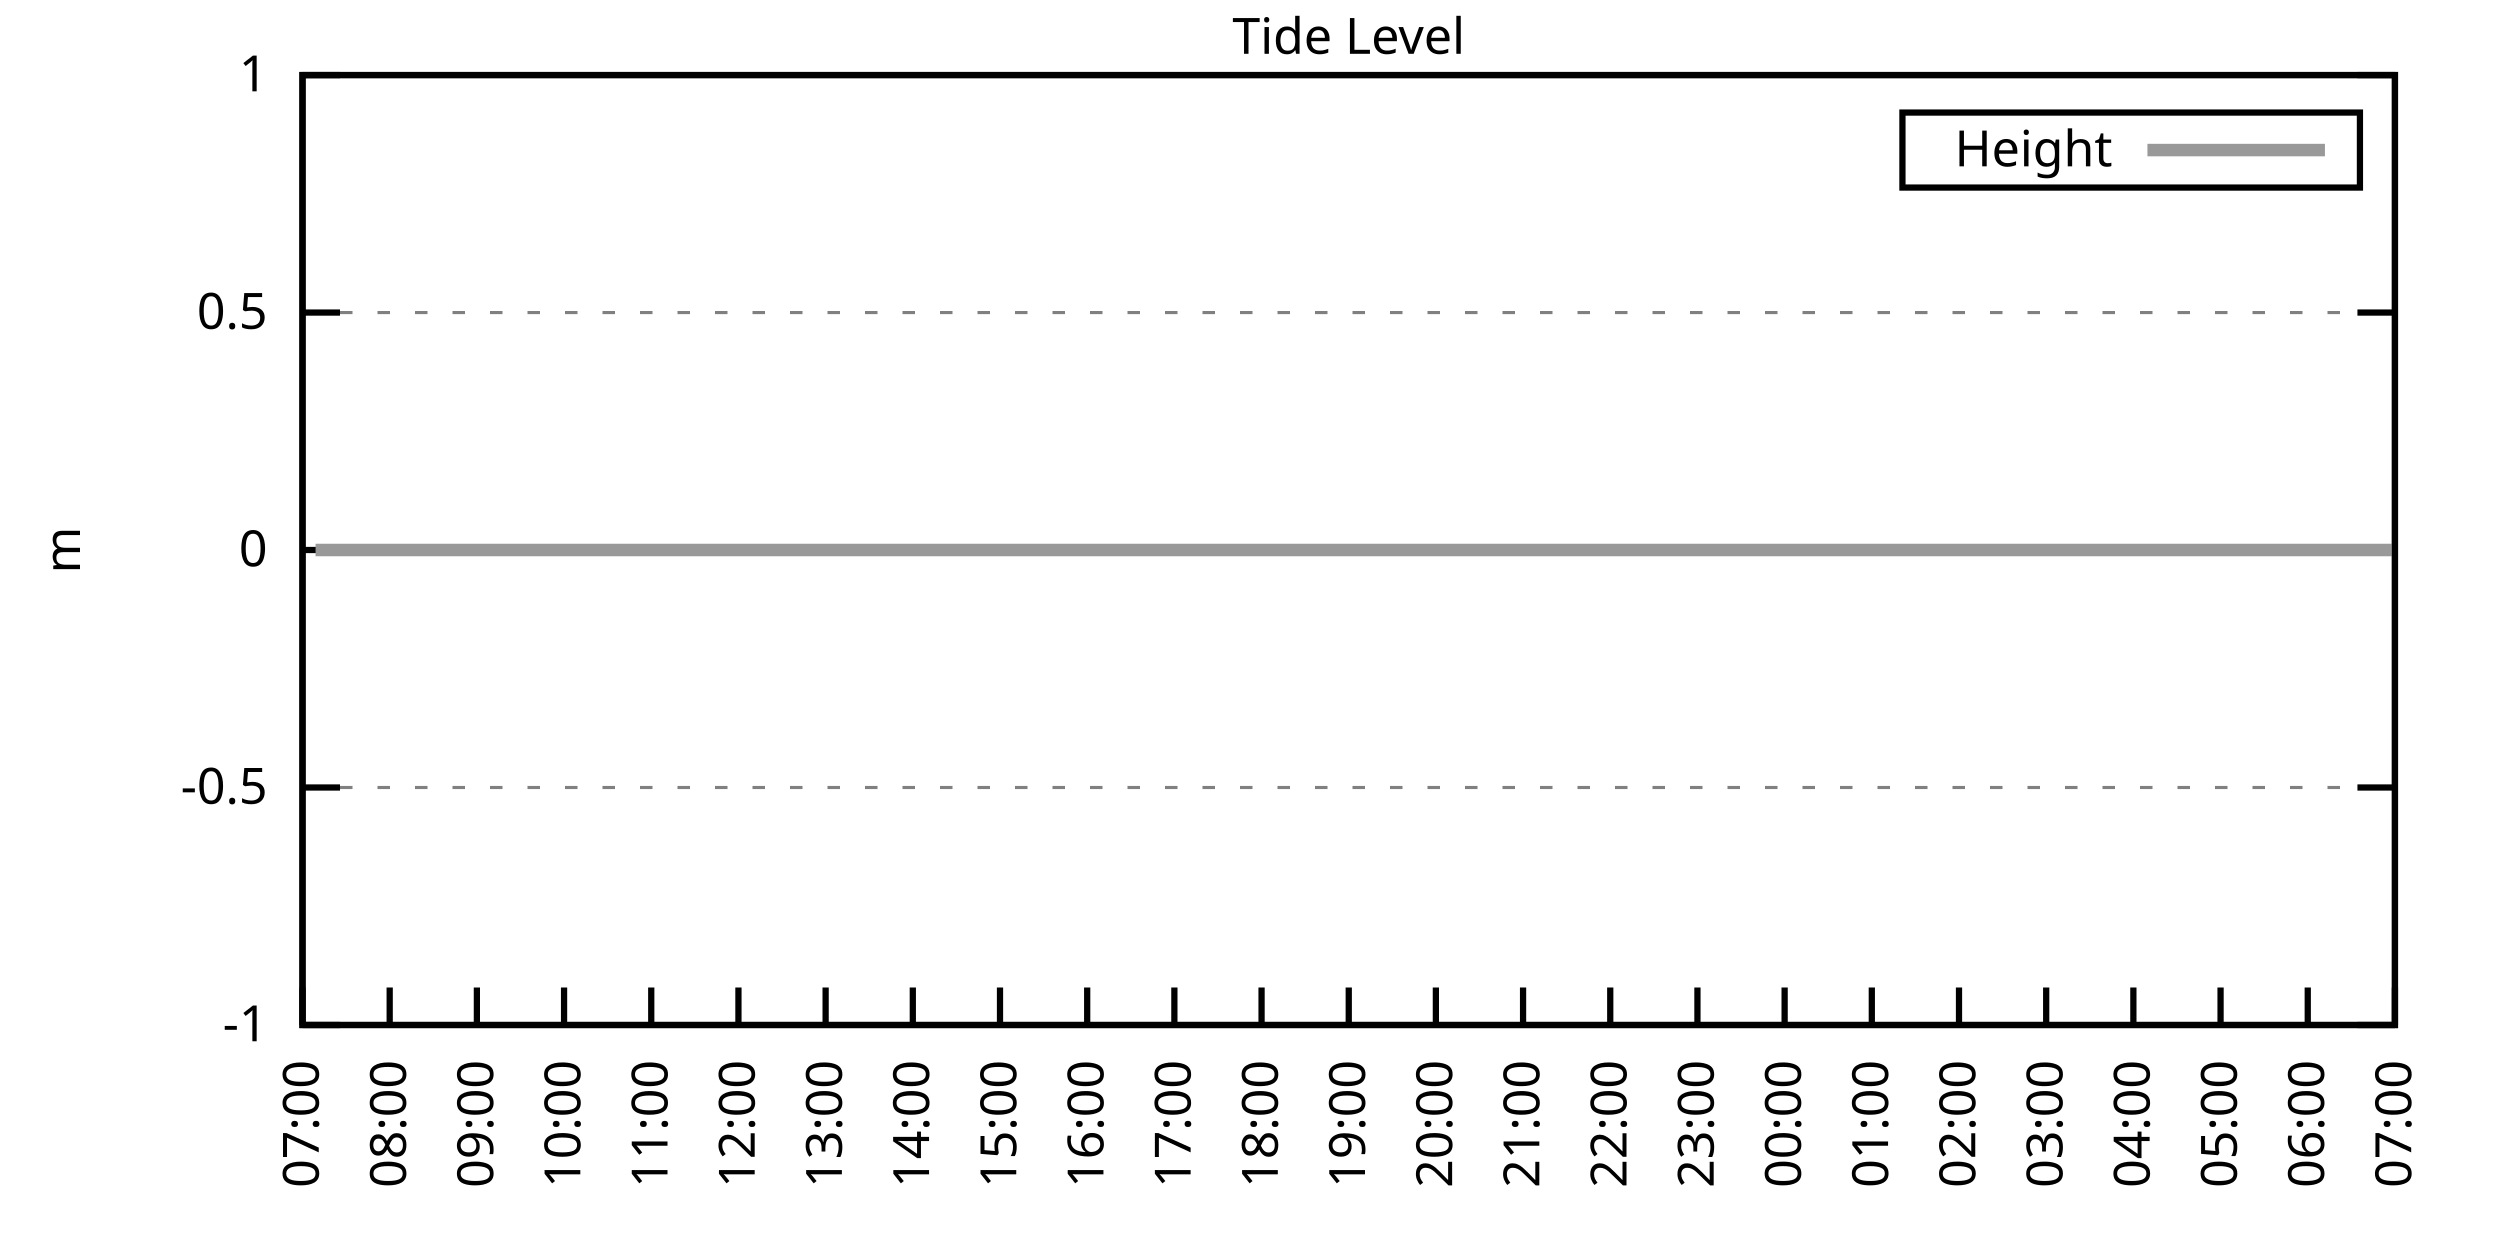
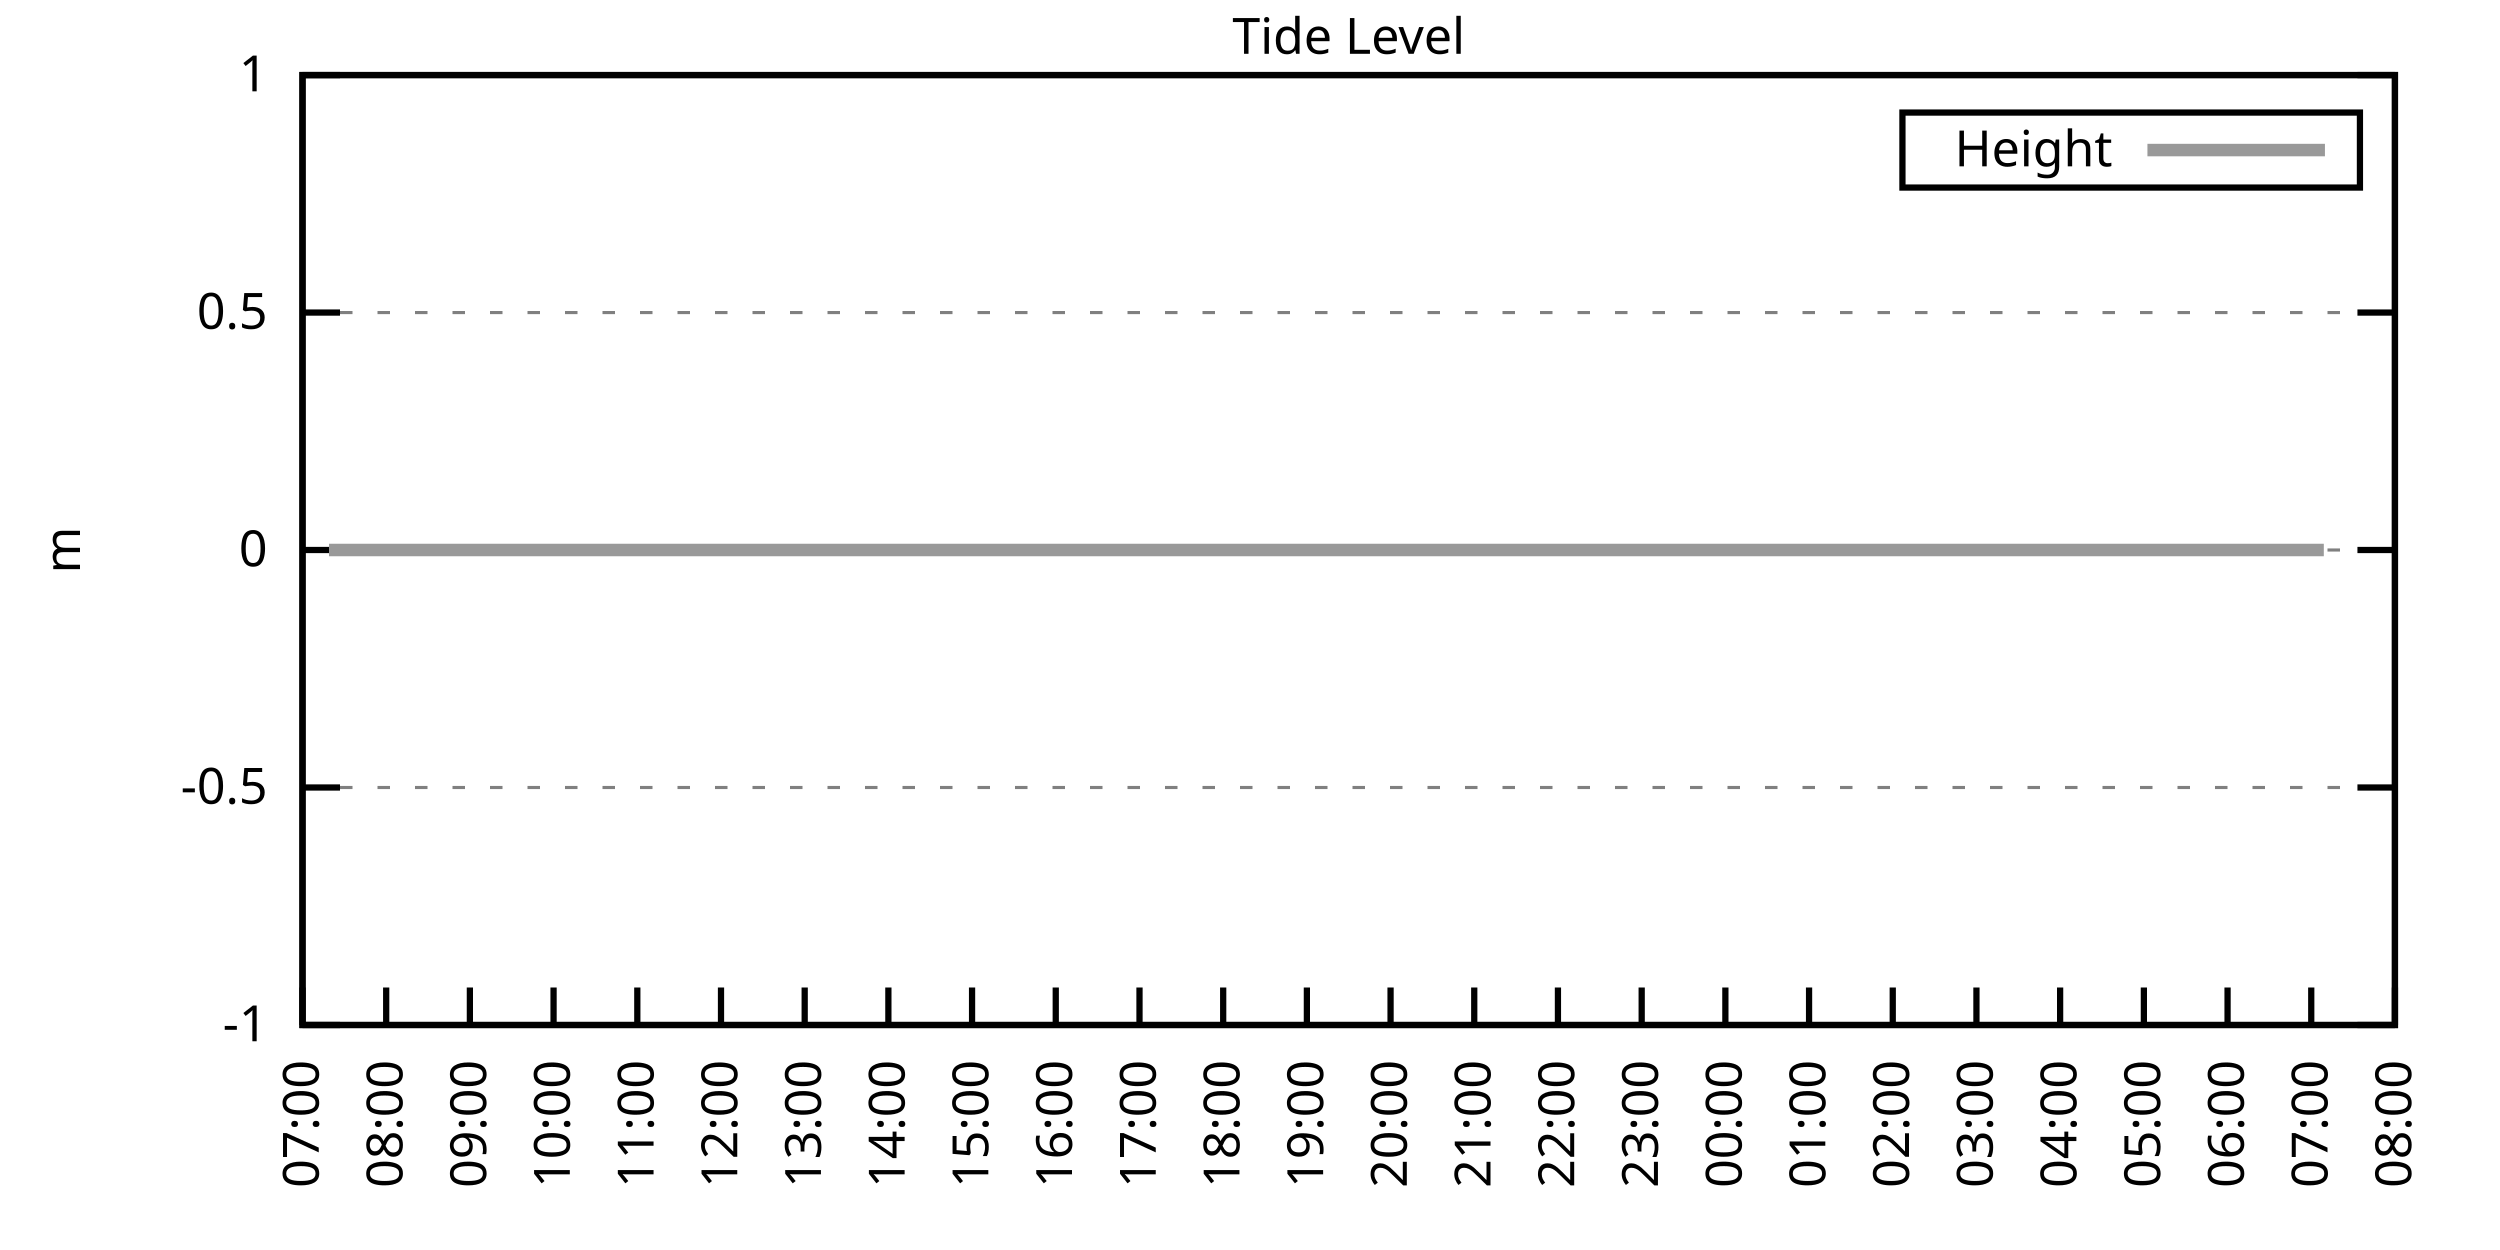
<svg xmlns="http://www.w3.org/2000/svg" xmlns:xlink="http://www.w3.org/1999/xlink" width="400" height="200" viewBox="0 0 400 200">
  <g id="gnuplot_canvas">
    <rect x="0" y="0" width="400" height="200" fill="none" />
    <defs>
      <circle id="gpDot" r="0.5" stroke-width="0.5" stroke="currentColor" />
      <path id="gpPt0" stroke-width="0.333" stroke="currentColor" d="M-1,0 h2 M0,-1 v2" />
      <path id="gpPt1" stroke-width="0.333" stroke="currentColor" d="M-1,-1 L1,1 M1,-1 L-1,1" />
      <path id="gpPt2" stroke-width="0.333" stroke="currentColor" d="M-1,0 L1,0 M0,-1 L0,1 M-1,-1 L1,1 M-1,1 L1,-1" />
      <rect id="gpPt3" stroke-width="0.333" stroke="currentColor" x="-1" y="-1" width="2" height="2" />
      <rect id="gpPt4" stroke-width="0.333" stroke="currentColor" fill="currentColor" x="-1" y="-1" width="2" height="2" />
      <circle id="gpPt5" stroke-width="0.333" stroke="currentColor" cx="0" cy="0" r="1" />
      <use xlink:href="#gpPt5" id="gpPt6" fill="currentColor" stroke="none" />
      <path id="gpPt7" stroke-width="0.333" stroke="currentColor" d="M0,-1.33 L-1.33,0.67 L1.33,0.67 z" />
      <use xlink:href="#gpPt7" id="gpPt8" fill="currentColor" stroke="none" />
      <use xlink:href="#gpPt7" id="gpPt9" stroke="currentColor" transform="rotate(180)" />
      <use xlink:href="#gpPt9" id="gpPt10" fill="currentColor" stroke="none" />
      <use xlink:href="#gpPt3" id="gpPt11" stroke="currentColor" transform="rotate(45)" />
      <use xlink:href="#gpPt11" id="gpPt12" fill="currentColor" stroke="none" />
      <path id="gpPt13" stroke-width="0.333" stroke="currentColor" d="M0,1.330 L1.265,0.411 L0.782,-1.067 L-0.782,-1.076 L-1.265,0.411 z" />
      <use xlink:href="#gpPt13" id="gpPt14" fill="currentColor" stroke="none" />
      <filter id="textbox" filterUnits="objectBoundingBox" x="0" y="0" height="1" width="1">
        <feFlood flood-color="white" flood-opacity="1" result="bgnd" />
        <feComposite in="SourceGraphic" in2="bgnd" operator="atop" />
      </filter>
      <filter id="greybox" filterUnits="objectBoundingBox" x="0" y="0" height="1" width="1">
        <feFlood flood-color="lightgrey" flood-opacity="1" result="grey" />
        <feComposite in="SourceGraphic" in2="grey" operator="atop" />
      </filter>
    </defs>
    <g fill="none" color="white" stroke="currentColor" stroke-width="1.00" stroke-linecap="butt" stroke-linejoin="miter">
</g>
    <g fill="none" color="black" stroke="currentColor" stroke-width="1.00" stroke-linecap="butt" stroke-linejoin="miter">
      <g stroke="none" shape-rendering="crispEdges">
        <polygon fill="rgb(255, 255, 255)" points="48.40,164.00 383.18,164.00 383.18,12.02 48.40,12.02 " />
      </g>
    </g>
    <g fill="none" color="black" stroke="currentColor" stroke-width="1.00" stroke-linecap="butt" stroke-linejoin="miter">
</g>
    <g fill="none" color="black" stroke="black" stroke-width="0.50" stroke-linecap="butt" stroke-linejoin="miter">
</g>
    <g fill="none" color="gray" stroke="currentColor" stroke-width="0.50" stroke-linecap="butt" stroke-linejoin="miter">
      <path stroke="gray" stroke-dasharray="2,4" class="gridline" d="M48.40,164.00 L383.19,164.00  " />
    </g>
    <g fill="none" color="gray" stroke="gray" stroke-width="1.00" stroke-linecap="butt" stroke-linejoin="miter">
</g>
    <g fill="none" color="black" stroke="currentColor" stroke-width="1.00" stroke-linecap="butt" stroke-linejoin="miter">
      <path stroke="black" d="M48.40,164.00 L54.40,164.00 M383.19,164.00 L377.19,164.00  " />
      <g transform="translate(42.80,166.60)" stroke="none" fill="black" font-family="Sans" font-size="8.00" text-anchor="end">
        <text>
          <tspan font-family="Sans">-1</tspan>
        </text>
      </g>
    </g>
    <g fill="none" color="black" stroke="currentColor" stroke-width="1.00" stroke-linecap="butt" stroke-linejoin="miter">
</g>
    <g fill="none" color="black" stroke="black" stroke-width="0.50" stroke-linecap="butt" stroke-linejoin="miter">
</g>
    <g fill="none" color="gray" stroke="currentColor" stroke-width="0.50" stroke-linecap="butt" stroke-linejoin="miter">
      <path stroke="gray" stroke-dasharray="2,4" class="gridline" d="M48.40,126.00 L383.19,126.00  " />
    </g>
    <g fill="none" color="gray" stroke="gray" stroke-width="1.00" stroke-linecap="butt" stroke-linejoin="miter">
</g>
    <g fill="none" color="black" stroke="currentColor" stroke-width="1.00" stroke-linecap="butt" stroke-linejoin="miter">
      <path stroke="black" d="M48.40,126.00 L54.40,126.00 M383.19,126.00 L377.19,126.00  " />
      <g transform="translate(42.80,128.60)" stroke="none" fill="black" font-family="Sans" font-size="8.00" text-anchor="end">
        <text>
          <tspan font-family="Sans">-0.5</tspan>
        </text>
      </g>
    </g>
    <g fill="none" color="black" stroke="currentColor" stroke-width="1.00" stroke-linecap="butt" stroke-linejoin="miter">
</g>
    <g fill="none" color="black" stroke="black" stroke-width="0.50" stroke-linecap="butt" stroke-linejoin="miter">
</g>
    <g fill="none" color="gray" stroke="currentColor" stroke-width="0.50" stroke-linecap="butt" stroke-linejoin="miter">
      <path stroke="gray" stroke-dasharray="2,4" class="gridline" d="M48.40,88.00 L383.19,88.00  " />
    </g>
    <g fill="none" color="gray" stroke="gray" stroke-width="1.00" stroke-linecap="butt" stroke-linejoin="miter">
</g>
    <g fill="none" color="black" stroke="currentColor" stroke-width="1.00" stroke-linecap="butt" stroke-linejoin="miter">
      <path stroke="black" d="M48.40,88.00 L54.40,88.00 M383.19,88.00 L377.19,88.00  " />
      <g transform="translate(42.80,90.60)" stroke="none" fill="black" font-family="Sans" font-size="8.00" text-anchor="end">
        <text>
          <tspan font-family="Sans"> 0</tspan>
        </text>
      </g>
    </g>
    <g fill="none" color="black" stroke="currentColor" stroke-width="1.00" stroke-linecap="butt" stroke-linejoin="miter">
</g>
    <g fill="none" color="black" stroke="black" stroke-width="0.50" stroke-linecap="butt" stroke-linejoin="miter">
</g>
    <g fill="none" color="gray" stroke="currentColor" stroke-width="0.50" stroke-linecap="butt" stroke-linejoin="miter">
      <path stroke="gray" stroke-dasharray="2,4" class="gridline" d="M48.40,50.01 L383.19,50.01  " />
    </g>
    <g fill="none" color="gray" stroke="gray" stroke-width="1.00" stroke-linecap="butt" stroke-linejoin="miter">
</g>
    <g fill="none" color="black" stroke="currentColor" stroke-width="1.00" stroke-linecap="butt" stroke-linejoin="miter">
      <path stroke="black" d="M48.40,50.01 L54.40,50.01 M383.19,50.01 L377.19,50.01  " />
      <g transform="translate(42.80,52.61)" stroke="none" fill="black" font-family="Sans" font-size="8.00" text-anchor="end">
        <text>
          <tspan font-family="Sans"> 0.5</tspan>
        </text>
      </g>
    </g>
    <g fill="none" color="black" stroke="currentColor" stroke-width="1.00" stroke-linecap="butt" stroke-linejoin="miter">
</g>
    <g fill="none" color="black" stroke="black" stroke-width="0.50" stroke-linecap="butt" stroke-linejoin="miter">
</g>
    <g fill="none" color="gray" stroke="currentColor" stroke-width="0.50" stroke-linecap="butt" stroke-linejoin="miter">
      <path stroke="gray" stroke-dasharray="2,4" class="gridline" d="M48.40,12.01 L383.19,12.01  " />
    </g>
    <g fill="none" color="gray" stroke="gray" stroke-width="1.00" stroke-linecap="butt" stroke-linejoin="miter">
</g>
    <g fill="none" color="black" stroke="currentColor" stroke-width="1.00" stroke-linecap="butt" stroke-linejoin="miter">
      <path stroke="black" d="M48.40,12.01 L54.40,12.01 M383.19,12.01 L377.19,12.01  " />
      <g transform="translate(42.80,14.61)" stroke="none" fill="black" font-family="Sans" font-size="8.00" text-anchor="end">
        <text>
          <tspan font-family="Sans"> 1</tspan>
        </text>
      </g>
    </g>
    <g fill="none" color="black" stroke="currentColor" stroke-width="1.00" stroke-linecap="butt" stroke-linejoin="miter">
      <path stroke="black" d="M48.40,164.00 L48.40,158.00  " />
      <g transform="translate(51.00,169.60) rotate(270.00)" stroke="none" fill="black" font-family="Sans" font-size="8.00" text-anchor="end">
        <text>
          <tspan font-family="Sans">07:00</tspan>
        </text>
      </g>
    </g>
    <g fill="none" color="black" stroke="currentColor" stroke-width="1.00" stroke-linecap="butt" stroke-linejoin="miter">
-       <path stroke="black" d="M62.35,164.00 L62.35,158.00  " />
-       <g transform="translate(64.95,169.60) rotate(270.00)" stroke="none" fill="black" font-family="Sans" font-size="8.00" text-anchor="end">
+       <path stroke="black" d="M61.79,164.00 L61.79,158.00  " />
+       <g transform="translate(64.39,169.60) rotate(270.00)" stroke="none" fill="black" font-family="Sans" font-size="8.00" text-anchor="end">
        <text>
          <tspan font-family="Sans">08:00</tspan>
        </text>
      </g>
    </g>
    <g fill="none" color="black" stroke="currentColor" stroke-width="1.00" stroke-linecap="butt" stroke-linejoin="miter">
-       <path stroke="black" d="M76.30,164.00 L76.30,158.00  " />
-       <g transform="translate(78.90,169.60) rotate(270.00)" stroke="none" fill="black" font-family="Sans" font-size="8.00" text-anchor="end">
+       <path stroke="black" d="M75.18,164.00 L75.18,158.00  " />
+       <g transform="translate(77.78,169.60) rotate(270.00)" stroke="none" fill="black" font-family="Sans" font-size="8.00" text-anchor="end">
        <text>
          <tspan font-family="Sans">09:00</tspan>
        </text>
      </g>
    </g>
    <g fill="none" color="black" stroke="currentColor" stroke-width="1.00" stroke-linecap="butt" stroke-linejoin="miter">
-       <path stroke="black" d="M90.25,164.00 L90.25,158.00  " />
-       <g transform="translate(92.85,169.60) rotate(270.00)" stroke="none" fill="black" font-family="Sans" font-size="8.00" text-anchor="end">
+       <path stroke="black" d="M88.57,164.00 L88.57,158.00  " />
+       <g transform="translate(91.17,169.60) rotate(270.00)" stroke="none" fill="black" font-family="Sans" font-size="8.00" text-anchor="end">
        <text>
          <tspan font-family="Sans">10:00</tspan>
        </text>
      </g>
    </g>
    <g fill="none" color="black" stroke="currentColor" stroke-width="1.00" stroke-linecap="butt" stroke-linejoin="miter">
-       <path stroke="black" d="M104.20,164.00 L104.20,158.00  " />
-       <g transform="translate(106.80,169.60) rotate(270.00)" stroke="none" fill="black" font-family="Sans" font-size="8.00" text-anchor="end">
+       <path stroke="black" d="M101.97,164.00 L101.97,158.00  " />
+       <g transform="translate(104.57,169.60) rotate(270.00)" stroke="none" fill="black" font-family="Sans" font-size="8.00" text-anchor="end">
        <text>
          <tspan font-family="Sans">11:00</tspan>
        </text>
      </g>
    </g>
    <g fill="none" color="black" stroke="currentColor" stroke-width="1.00" stroke-linecap="butt" stroke-linejoin="miter">
-       <path stroke="black" d="M118.15,164.00 L118.15,158.00  " />
-       <g transform="translate(120.75,169.60) rotate(270.00)" stroke="none" fill="black" font-family="Sans" font-size="8.00" text-anchor="end">
+       <path stroke="black" d="M115.36,164.00 L115.36,158.00  " />
+       <g transform="translate(117.96,169.60) rotate(270.00)" stroke="none" fill="black" font-family="Sans" font-size="8.00" text-anchor="end">
        <text>
          <tspan font-family="Sans">12:00</tspan>
        </text>
      </g>
    </g>
    <g fill="none" color="black" stroke="currentColor" stroke-width="1.00" stroke-linecap="butt" stroke-linejoin="miter">
-       <path stroke="black" d="M132.10,164.00 L132.10,158.00  " />
-       <g transform="translate(134.70,169.60) rotate(270.00)" stroke="none" fill="black" font-family="Sans" font-size="8.00" text-anchor="end">
+       <path stroke="black" d="M128.75,164.00 L128.75,158.00  " />
+       <g transform="translate(131.35,169.60) rotate(270.00)" stroke="none" fill="black" font-family="Sans" font-size="8.00" text-anchor="end">
        <text>
          <tspan font-family="Sans">13:00</tspan>
        </text>
      </g>
    </g>
    <g fill="none" color="black" stroke="currentColor" stroke-width="1.00" stroke-linecap="butt" stroke-linejoin="miter">
-       <path stroke="black" d="M146.05,164.00 L146.05,158.00  " />
-       <g transform="translate(148.65,169.60) rotate(270.00)" stroke="none" fill="black" font-family="Sans" font-size="8.00" text-anchor="end">
+       <path stroke="black" d="M142.14,164.00 L142.14,158.00  " />
+       <g transform="translate(144.74,169.60) rotate(270.00)" stroke="none" fill="black" font-family="Sans" font-size="8.00" text-anchor="end">
        <text>
          <tspan font-family="Sans">14:00</tspan>
        </text>
      </g>
    </g>
    <g fill="none" color="black" stroke="currentColor" stroke-width="1.00" stroke-linecap="butt" stroke-linejoin="miter">
-       <path stroke="black" d="M160.00,164.00 L160.00,158.00  " />
-       <g transform="translate(162.60,169.60) rotate(270.00)" stroke="none" fill="black" font-family="Sans" font-size="8.00" text-anchor="end">
+       <path stroke="black" d="M155.53,164.00 L155.53,158.00  " />
+       <g transform="translate(158.13,169.60) rotate(270.00)" stroke="none" fill="black" font-family="Sans" font-size="8.00" text-anchor="end">
        <text>
          <tspan font-family="Sans">15:00</tspan>
        </text>
      </g>
    </g>
    <g fill="none" color="black" stroke="currentColor" stroke-width="1.00" stroke-linecap="butt" stroke-linejoin="miter">
-       <path stroke="black" d="M173.95,164.00 L173.95,158.00  " />
-       <g transform="translate(176.55,169.60) rotate(270.00)" stroke="none" fill="black" font-family="Sans" font-size="8.00" text-anchor="end">
+       <path stroke="black" d="M168.92,164.00 L168.92,158.00  " />
+       <g transform="translate(171.52,169.60) rotate(270.00)" stroke="none" fill="black" font-family="Sans" font-size="8.00" text-anchor="end">
        <text>
          <tspan font-family="Sans">16:00</tspan>
        </text>
      </g>
    </g>
    <g fill="none" color="black" stroke="currentColor" stroke-width="1.00" stroke-linecap="butt" stroke-linejoin="miter">
-       <path stroke="black" d="M187.90,164.00 L187.90,158.00  " />
-       <g transform="translate(190.50,169.60) rotate(270.00)" stroke="none" fill="black" font-family="Sans" font-size="8.00" text-anchor="end">
+       <path stroke="black" d="M182.32,164.00 L182.32,158.00  " />
+       <g transform="translate(184.92,169.60) rotate(270.00)" stroke="none" fill="black" font-family="Sans" font-size="8.00" text-anchor="end">
        <text>
          <tspan font-family="Sans">17:00</tspan>
        </text>
      </g>
    </g>
    <g fill="none" color="black" stroke="currentColor" stroke-width="1.00" stroke-linecap="butt" stroke-linejoin="miter">
-       <path stroke="black" d="M201.85,164.00 L201.85,158.00  " />
-       <g transform="translate(204.45,169.60) rotate(270.00)" stroke="none" fill="black" font-family="Sans" font-size="8.00" text-anchor="end">
+       <path stroke="black" d="M195.71,164.00 L195.71,158.00  " />
+       <g transform="translate(198.31,169.60) rotate(270.00)" stroke="none" fill="black" font-family="Sans" font-size="8.00" text-anchor="end">
        <text>
          <tspan font-family="Sans">18:00</tspan>
        </text>
      </g>
    </g>
    <g fill="none" color="black" stroke="currentColor" stroke-width="1.00" stroke-linecap="butt" stroke-linejoin="miter">
-       <path stroke="black" d="M215.80,164.00 L215.80,158.00  " />
-       <g transform="translate(218.40,169.60) rotate(270.00)" stroke="none" fill="black" font-family="Sans" font-size="8.00" text-anchor="end">
+       <path stroke="black" d="M209.10,164.00 L209.10,158.00  " />
+       <g transform="translate(211.70,169.60) rotate(270.00)" stroke="none" fill="black" font-family="Sans" font-size="8.00" text-anchor="end">
        <text>
          <tspan font-family="Sans">19:00</tspan>
        </text>
      </g>
    </g>
    <g fill="none" color="black" stroke="currentColor" stroke-width="1.00" stroke-linecap="butt" stroke-linejoin="miter">
-       <path stroke="black" d="M229.74,164.00 L229.74,158.00  " />
-       <g transform="translate(232.34,169.60) rotate(270.00)" stroke="none" fill="black" font-family="Sans" font-size="8.00" text-anchor="end">
+       <path stroke="black" d="M222.49,164.00 L222.49,158.00  " />
+       <g transform="translate(225.09,169.60) rotate(270.00)" stroke="none" fill="black" font-family="Sans" font-size="8.00" text-anchor="end">
        <text>
          <tspan font-family="Sans">20:00</tspan>
        </text>
      </g>
    </g>
    <g fill="none" color="black" stroke="currentColor" stroke-width="1.00" stroke-linecap="butt" stroke-linejoin="miter">
-       <path stroke="black" d="M243.69,164.00 L243.69,158.00  " />
-       <g transform="translate(246.29,169.60) rotate(270.00)" stroke="none" fill="black" font-family="Sans" font-size="8.00" text-anchor="end">
+       <path stroke="black" d="M235.88,164.00 L235.88,158.00  " />
+       <g transform="translate(238.48,169.60) rotate(270.00)" stroke="none" fill="black" font-family="Sans" font-size="8.00" text-anchor="end">
        <text>
          <tspan font-family="Sans">21:00</tspan>
        </text>
      </g>
    </g>
    <g fill="none" color="black" stroke="currentColor" stroke-width="1.00" stroke-linecap="butt" stroke-linejoin="miter">
-       <path stroke="black" d="M257.64,164.00 L257.64,158.00  " />
-       <g transform="translate(260.24,169.60) rotate(270.00)" stroke="none" fill="black" font-family="Sans" font-size="8.00" text-anchor="end">
+       <path stroke="black" d="M249.27,164.00 L249.27,158.00  " />
+       <g transform="translate(251.87,169.60) rotate(270.00)" stroke="none" fill="black" font-family="Sans" font-size="8.00" text-anchor="end">
        <text>
          <tspan font-family="Sans">22:00</tspan>
        </text>
      </g>
    </g>
    <g fill="none" color="black" stroke="currentColor" stroke-width="1.00" stroke-linecap="butt" stroke-linejoin="miter">
-       <path stroke="black" d="M271.59,164.00 L271.59,158.00  " />
-       <g transform="translate(274.19,169.60) rotate(270.00)" stroke="none" fill="black" font-family="Sans" font-size="8.00" text-anchor="end">
+       <path stroke="black" d="M262.67,164.00 L262.67,158.00  " />
+       <g transform="translate(265.27,169.60) rotate(270.00)" stroke="none" fill="black" font-family="Sans" font-size="8.00" text-anchor="end">
        <text>
          <tspan font-family="Sans">23:00</tspan>
        </text>
      </g>
    </g>
    <g fill="none" color="black" stroke="currentColor" stroke-width="1.00" stroke-linecap="butt" stroke-linejoin="miter">
-       <path stroke="black" d="M285.54,164.00 L285.54,158.00  " />
-       <g transform="translate(288.14,169.60) rotate(270.00)" stroke="none" fill="black" font-family="Sans" font-size="8.00" text-anchor="end">
+       <path stroke="black" d="M276.06,164.00 L276.06,158.00  " />
+       <g transform="translate(278.66,169.60) rotate(270.00)" stroke="none" fill="black" font-family="Sans" font-size="8.00" text-anchor="end">
        <text>
          <tspan font-family="Sans">00:00</tspan>
        </text>
      </g>
    </g>
    <g fill="none" color="black" stroke="currentColor" stroke-width="1.00" stroke-linecap="butt" stroke-linejoin="miter">
-       <path stroke="black" d="M299.49,164.00 L299.49,158.00  " />
-       <g transform="translate(302.09,169.60) rotate(270.00)" stroke="none" fill="black" font-family="Sans" font-size="8.00" text-anchor="end">
+       <path stroke="black" d="M289.45,164.00 L289.45,158.00  " />
+       <g transform="translate(292.05,169.60) rotate(270.00)" stroke="none" fill="black" font-family="Sans" font-size="8.00" text-anchor="end">
        <text>
          <tspan font-family="Sans">01:00</tspan>
        </text>
      </g>
    </g>
    <g fill="none" color="black" stroke="currentColor" stroke-width="1.00" stroke-linecap="butt" stroke-linejoin="miter">
-       <path stroke="black" d="M313.44,164.00 L313.44,158.00  " />
-       <g transform="translate(316.04,169.60) rotate(270.00)" stroke="none" fill="black" font-family="Sans" font-size="8.00" text-anchor="end">
+       <path stroke="black" d="M302.84,164.00 L302.84,158.00  " />
+       <g transform="translate(305.44,169.60) rotate(270.00)" stroke="none" fill="black" font-family="Sans" font-size="8.00" text-anchor="end">
        <text>
          <tspan font-family="Sans">02:00</tspan>
        </text>
      </g>
    </g>
    <g fill="none" color="black" stroke="currentColor" stroke-width="1.00" stroke-linecap="butt" stroke-linejoin="miter">
-       <path stroke="black" d="M327.39,164.00 L327.39,158.00  " />
-       <g transform="translate(329.99,169.60) rotate(270.00)" stroke="none" fill="black" font-family="Sans" font-size="8.00" text-anchor="end">
+       <path stroke="black" d="M316.23,164.00 L316.23,158.00  " />
+       <g transform="translate(318.83,169.60) rotate(270.00)" stroke="none" fill="black" font-family="Sans" font-size="8.00" text-anchor="end">
        <text>
          <tspan font-family="Sans">03:00</tspan>
        </text>
      </g>
    </g>
    <g fill="none" color="black" stroke="currentColor" stroke-width="1.00" stroke-linecap="butt" stroke-linejoin="miter">
-       <path stroke="black" d="M341.34,164.00 L341.34,158.00  " />
-       <g transform="translate(343.94,169.60) rotate(270.00)" stroke="none" fill="black" font-family="Sans" font-size="8.00" text-anchor="end">
+       <path stroke="black" d="M329.62,164.00 L329.62,158.00  " />
+       <g transform="translate(332.22,169.60) rotate(270.00)" stroke="none" fill="black" font-family="Sans" font-size="8.00" text-anchor="end">
        <text>
          <tspan font-family="Sans">04:00</tspan>
        </text>
      </g>
    </g>
    <g fill="none" color="black" stroke="currentColor" stroke-width="1.00" stroke-linecap="butt" stroke-linejoin="miter">
-       <path stroke="black" d="M355.29,164.00 L355.29,158.00  " />
-       <g transform="translate(357.89,169.60) rotate(270.00)" stroke="none" fill="black" font-family="Sans" font-size="8.00" text-anchor="end">
+       <path stroke="black" d="M343.02,164.00 L343.02,158.00  " />
+       <g transform="translate(345.62,169.60) rotate(270.00)" stroke="none" fill="black" font-family="Sans" font-size="8.00" text-anchor="end">
        <text>
          <tspan font-family="Sans">05:00</tspan>
        </text>
      </g>
    </g>
    <g fill="none" color="black" stroke="currentColor" stroke-width="1.00" stroke-linecap="butt" stroke-linejoin="miter">
-       <path stroke="black" d="M369.24,164.00 L369.24,158.00  " />
-       <g transform="translate(371.84,169.60) rotate(270.00)" stroke="none" fill="black" font-family="Sans" font-size="8.00" text-anchor="end">
+       <path stroke="black" d="M356.41,164.00 L356.41,158.00  " />
+       <g transform="translate(359.01,169.60) rotate(270.00)" stroke="none" fill="black" font-family="Sans" font-size="8.00" text-anchor="end">
        <text>
          <tspan font-family="Sans">06:00</tspan>
+         </text>
+       </g>
+     </g>
+     <g fill="none" color="black" stroke="currentColor" stroke-width="1.00" stroke-linecap="butt" stroke-linejoin="miter">
+       <path stroke="black" d="M369.80,164.00 L369.80,158.00  " />
+       <g transform="translate(372.40,169.60) rotate(270.00)" stroke="none" fill="black" font-family="Sans" font-size="8.00" text-anchor="end">
+         <text>
+           <tspan font-family="Sans">07:00</tspan>
        </text>
      </g>
    </g>
    <g fill="none" color="black" stroke="currentColor" stroke-width="1.00" stroke-linecap="butt" stroke-linejoin="miter">
      <path stroke="black" d="M383.19,164.00 L383.19,158.00  " />
      <g transform="translate(385.79,169.60) rotate(270.00)" stroke="none" fill="black" font-family="Sans" font-size="8.00" text-anchor="end">
        <text>
-           <tspan font-family="Sans">07:00</tspan>
+           <tspan font-family="Sans">08:00</tspan>
        </text>
      </g>
    </g>
    <g fill="none" color="black" stroke="currentColor" stroke-width="1.00" stroke-linecap="butt" stroke-linejoin="miter">
</g>
    <g fill="none" color="black" stroke="currentColor" stroke-width="1.00" stroke-linecap="butt" stroke-linejoin="miter">
      <path stroke="black" d="M48.40,12.01 L48.40,164.00 L383.19,164.00 L383.19,12.01 L48.40,12.01 Z  " />
    </g>
    <g fill="none" color="black" stroke="currentColor" stroke-width="1.00" stroke-linecap="butt" stroke-linejoin="miter">
</g>
    <g fill="none" color="black" stroke="currentColor" stroke-width="1.00" stroke-linecap="butt" stroke-linejoin="miter">
      <path stroke="black" d="M304.39,30.01 L304.39,18.01 L377.59,18.01 L377.59,30.01 L304.39,30.01 Z  " />
    </g>
    <g id="Tide_level_plot_1">
      <g fill="none" color="white" stroke="black" stroke-width="2.00" stroke-linecap="butt" stroke-linejoin="miter">
</g>
      <g fill="none" color="black" stroke="currentColor" stroke-width="2.00" stroke-linecap="butt" stroke-linejoin="miter">
        <g transform="translate(337.99,26.61)" stroke="none" fill="black" font-family="Sans" font-size="8.00" text-anchor="end">
          <text>
            <tspan font-family="Sans">Height</tspan>
          </text>
        </g>
      </g>
      <g fill="none" color="black" stroke="currentColor" stroke-width="2.00" stroke-linecap="butt" stroke-linejoin="miter">
-         <path stroke="rgb(153, 153, 153)" d="M343.59,24.01 L371.99,24.01 M50.49,88.00 L52.82,88.00 L54.91,88.00 L57.23,88.00 L59.56,88.00 L61.88,88.00   L64.21,88.00 L66.77,88.00 L68.86,88.00 L71.42,88.00 L73.28,88.00 L75.83,88.00 L77.93,88.00 L80.72,88.00   L82.81,88.00 L85.13,88.00 L87.69,88.00 L89.78,88.00 L92.11,88.00 L94.43,88.00 L96.53,88.00 L99.08,88.00   L101.18,88.00 L103.97,88.00 L106.06,88.00 L108.62,88.00 L110.71,88.00 L113.27,88.00 L115.59,88.00 L117.92,88.00   L119.78,88.00 L122.33,88.00 L124.43,88.00 L126.98,88.00 L129.54,88.00 L131.63,88.00 L134.19,88.00 L136.28,88.00   L138.37,88.00 L141.16,88.00 L143.26,88.00 L145.58,88.00 L147.91,88.00 L150.23,88.00 L152.79,88.00 L155.11,88.00   L157.21,88.00 L159.53,88.00 L162.09,88.00 L164.41,88.00 L166.27,88.00 L169.06,88.00 L170.92,88.00 L173.71,88.00   L175.81,88.00 L178.36,88.00 L180.46,88.00 L183.01,88.00 L184.87,88.00 L187.43,88.00 L189.52,88.00 L192.08,88.00   L194.41,88.00 L196.96,88.00 L199.29,88.00 L201.15,88.00 L203.71,88.00 L206.26,88.00 L208.36,88.00 L210.68,88.00   L213.24,88.00 L215.33,88.00 L217.89,88.00 L219.98,88.00 L222.54,88.00 L224.63,88.00 L226.95,88.00 L229.28,88.00   L231.84,88.00 L234.16,88.00 L236.02,88.00 L238.58,88.00 L240.90,88.00 L243.46,88.00 L245.79,88.00 L248.11,88.00   L250.44,88.00 L252.76,88.00 L254.85,88.00 L257.18,88.00 L259.27,88.00 L262.06,88.00 L264.15,88.00 L266.48,88.00   L269.04,88.00 L270.90,88.00 L273.69,88.00 L275.78,88.00 L277.87,88.00 L280.43,88.00 L282.52,88.00 L285.08,88.00   L287.40,88.00 L289.50,88.00 L292.05,88.00 L294.61,88.00 L296.94,88.00 L298.80,88.00 L301.58,88.00 L303.44,88.00   L306.00,88.00 L308.56,88.00 L310.42,88.00 L312.51,88.00 L315.30,88.00 L317.63,88.00 L319.95,88.00 L322.28,88.00   L324.60,88.00 L326.93,88.00 L329.25,88.00 L331.81,88.00 L334.13,88.00 L336.46,88.00 L338.78,88.00 L340.88,88.00   L343.43,88.00 L345.53,88.00 L348.08,88.00 L349.94,88.00 L352.73,88.00 L354.83,88.00 L356.92,88.00 L359.48,88.00   L361.80,88.00 L364.13,88.00 L366.68,88.00 L368.78,88.00 L371.33,88.00 L373.43,88.00 L375.75,88.00 L377.84,88.00   L380.40,88.00 L382.73,88.00  " />
+         <path stroke="rgb(153, 153, 153)" d="M343.59,24.01 L371.99,24.01 M52.64,88.00 L54.65,88.00 L56.88,88.00 L59.11,88.00 L61.35,88.00 L63.58,88.00   L66.03,88.00 L68.04,88.00 L70.50,88.00 L72.28,88.00 L74.74,88.00 L76.75,88.00 L79.42,88.00 L81.43,88.00   L83.66,88.00 L86.12,88.00 L88.13,88.00 L90.36,88.00 L92.59,88.00 L94.60,88.00 L97.06,88.00 L99.06,88.00   L101.74,88.00 L103.75,88.00 L106.21,88.00 L108.22,88.00 L110.67,88.00 L112.90,88.00 L115.13,88.00 L116.92,88.00   L119.38,88.00 L121.38,88.00 L123.84,88.00 L126.29,88.00 L128.30,88.00 L130.76,88.00 L132.77,88.00 L134.78,88.00   L137.45,88.00 L139.46,88.00 L141.69,88.00 L143.93,88.00 L146.16,88.00 L148.61,88.00 L150.85,88.00 L152.85,88.00   L155.09,88.00 L157.54,88.00 L159.77,88.00 L161.56,88.00 L164.24,88.00 L166.02,88.00 L168.70,88.00 L170.71,88.00   L173.17,88.00 L175.17,88.00 L177.63,88.00 L179.41,88.00 L181.87,88.00 L183.88,88.00 L186.33,88.00 L188.57,88.00   L191.02,88.00 L193.25,88.00 L195.04,88.00 L197.49,88.00 L199.95,88.00 L201.96,88.00 L204.19,88.00 L206.64,88.00   L208.65,88.00 L211.11,88.00 L213.12,88.00 L215.57,88.00 L217.58,88.00 L219.81,88.00 L222.04,88.00 L224.50,88.00   L226.73,88.00 L228.52,88.00 L230.97,88.00 L233.20,88.00 L235.66,88.00 L237.89,88.00 L240.12,88.00 L242.36,88.00   L244.59,88.00 L246.60,88.00 L248.83,88.00 L250.84,88.00 L253.51,88.00 L255.52,88.00 L257.76,88.00 L260.21,88.00   L262.00,88.00 L264.67,88.00 L266.68,88.00 L268.69,88.00 L271.15,88.00 L273.16,88.00 L275.61,88.00 L277.84,88.00   L279.85,88.00 L282.31,88.00 L284.76,88.00 L286.99,88.00 L288.78,88.00 L291.46,88.00 L293.24,88.00 L295.70,88.00   L298.15,88.00 L299.94,88.00 L301.95,88.00 L304.63,88.00 L306.86,88.00 L309.09,88.00 L311.32,88.00 L313.55,88.00   L315.79,88.00 L318.02,88.00 L320.47,88.00 L322.70,88.00 L324.94,88.00 L327.17,88.00 L329.18,88.00 L331.63,88.00   L333.64,88.00 L336.10,88.00 L337.88,88.00 L340.56,88.00 L342.57,88.00 L344.58,88.00 L347.03,88.00 L349.26,88.00   L351.50,88.00 L353.95,88.00 L355.96,88.00 L358.42,88.00 L360.42,88.00 L362.66,88.00 L364.66,88.00 L367.12,88.00   L369.35,88.00 L371.81,88.00  " />
      </g>
    </g>
    <g fill="none" color="black" stroke="currentColor" stroke-width="2.00" stroke-linecap="butt" stroke-linejoin="miter">
</g>
    <g fill="none" color="black" stroke="black" stroke-width="1.00" stroke-linecap="butt" stroke-linejoin="miter">
</g>
    <g fill="none" color="black" stroke="currentColor" stroke-width="1.00" stroke-linecap="butt" stroke-linejoin="miter">
      <path stroke="black" d="M48.40,12.01 L48.40,164.00 L383.19,164.00 L383.19,12.01 L48.40,12.01 Z  " />
      <g transform="translate(12.80,88.01) rotate(270.00)" stroke="none" fill="black" font-family="Sans" font-size="8.00" text-anchor="middle">
        <text>
          <tspan font-family="Sans">m</tspan>
        </text>
      </g>
    </g>
    <g fill="none" color="black" stroke="currentColor" stroke-width="1.00" stroke-linecap="butt" stroke-linejoin="miter">
</g>
    <g fill="none" color="black" stroke="currentColor" stroke-width="1.00" stroke-linecap="butt" stroke-linejoin="miter">
      <g transform="translate(215.79,8.61)" stroke="none" fill="black" font-family="Sans" font-size="8.00" text-anchor="middle">
        <text>
          <tspan font-family="Sans">Tide Level</tspan>
        </text>
      </g>
    </g>
    <g fill="none" color="black" stroke="currentColor" stroke-width="1.00" stroke-linecap="butt" stroke-linejoin="miter">
</g>
  </g>
</svg>
